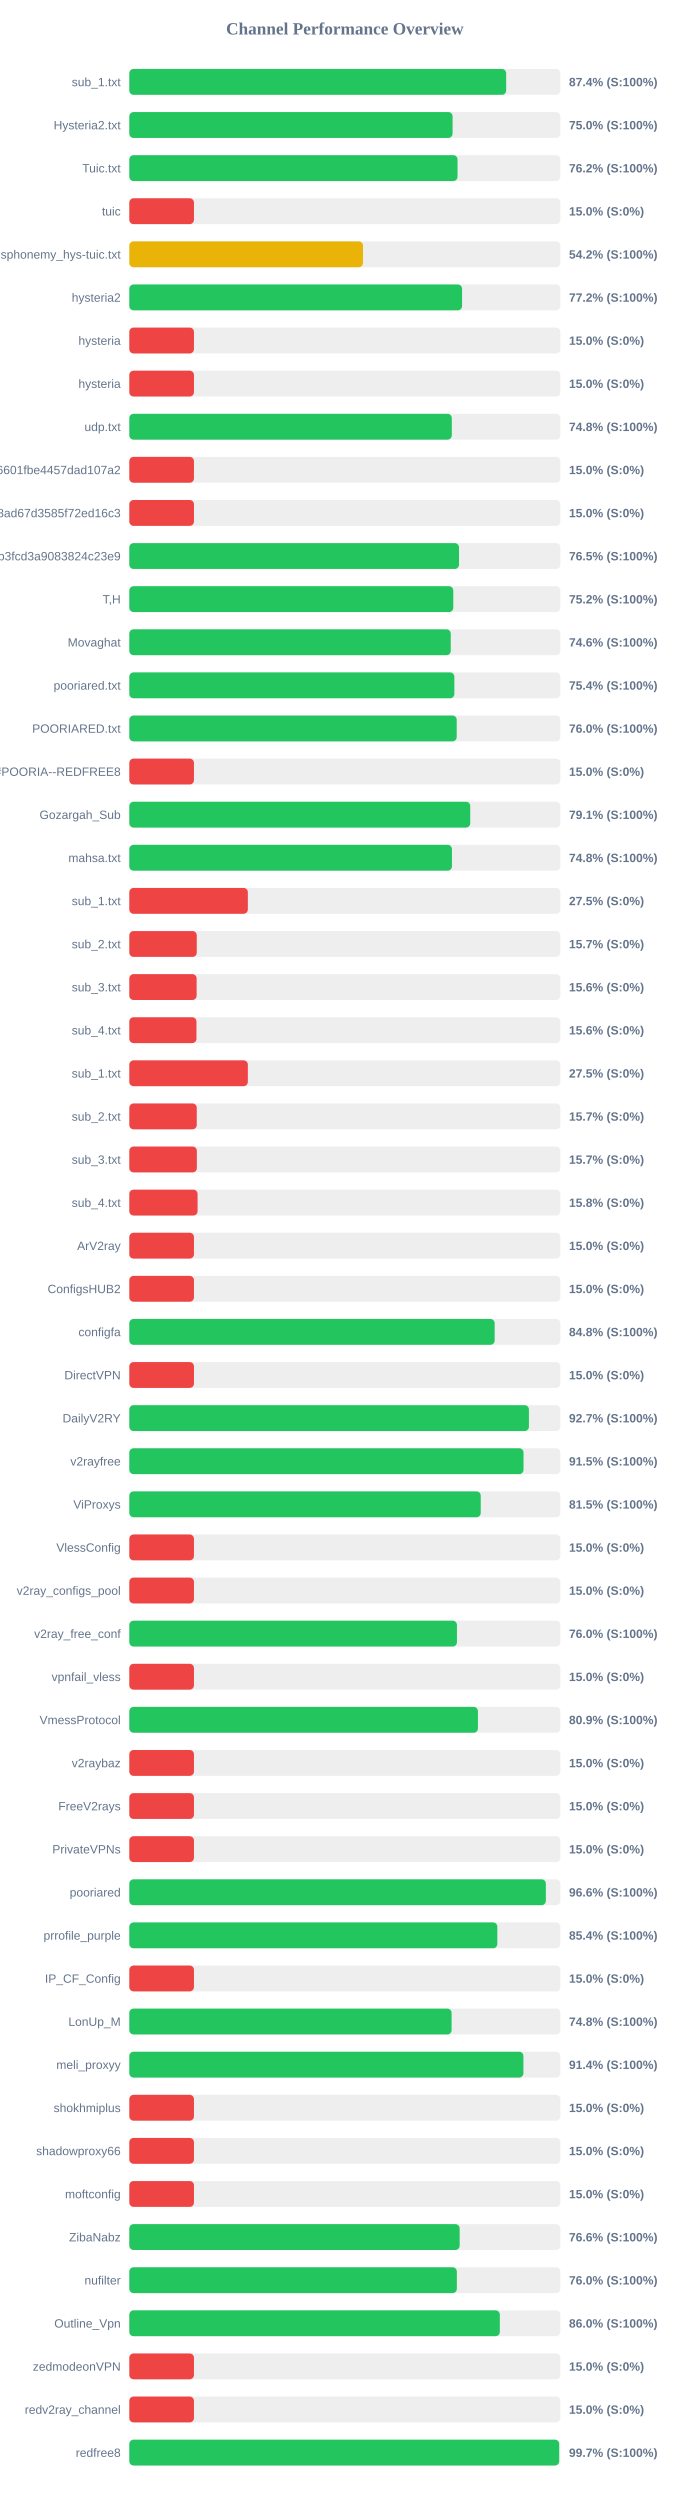
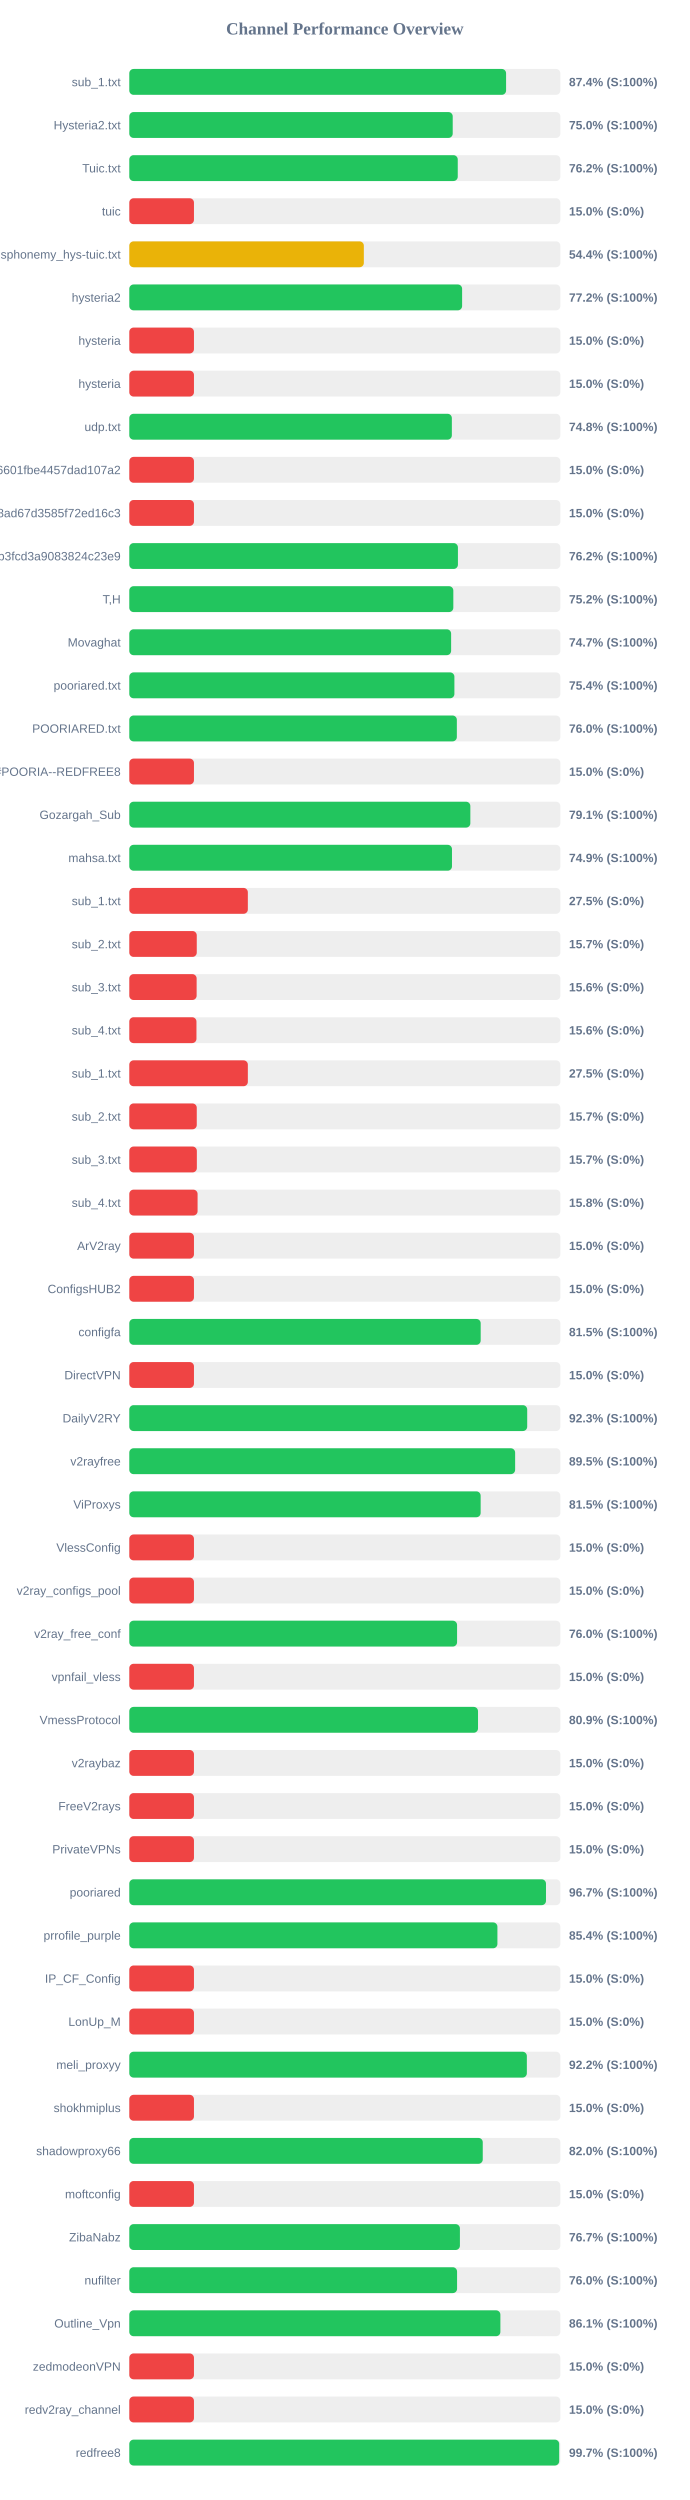
<svg xmlns="http://www.w3.org/2000/svg" width="800" height="2900" version="1.1">
  <style>
        .row { font: 14px Arial; fill: #64748b; }
        .score { font: bold 14px Arial; fill: #64748b; }
    </style>
  <text x="400" y="40" text-anchor="middle" font-size="20px" font-weight="bold" fill="#64748b">Channel Performance Overview</text>
  <rect x="150" y="80" width="500" height="30" fill="#eee" rx="5" />
-   <rect x="150" y="80" width="437.15" height="30" fill="#22c55e" rx="5" />
+   <rect x="150" y="80" width="437.05" height="30" fill="#22c55e" rx="5" />
  <text x="140" y="100" text-anchor="end" class="row">sub_1.txt</text>
  <text x="660" y="100" text-anchor="start" class="score">87.4% (S:100%)</text>
  <rect x="150" y="130" width="500" height="30" fill="#eee" rx="5" />
-   <rect x="150" y="130" width="375.0" height="30" fill="#22c55e" rx="5" />
+   <rect x="150" y="130" width="375.15" height="30" fill="#22c55e" rx="5" />
  <text x="140" y="150" text-anchor="end" class="row">Hysteria2.txt</text>
  <text x="660" y="150" text-anchor="start" class="score">75.0% (S:100%)</text>
  <rect x="150" y="180" width="500" height="30" fill="#eee" rx="5" />
-   <rect x="150" y="180" width="380.75" height="30" fill="#22c55e" rx="5" />
+   <rect x="150" y="180" width="381.0" height="30" fill="#22c55e" rx="5" />
  <text x="140" y="200" text-anchor="end" class="row">Tuic.txt</text>
  <text x="660" y="200" text-anchor="start" class="score">76.2% (S:100%)</text>
  <rect x="150" y="230" width="500" height="30" fill="#eee" rx="5" />
  <rect x="150" y="230" width="75.0" height="30" fill="#ef4444" rx="5" />
  <text x="140" y="250" text-anchor="end" class="row">tuic</text>
  <text x="660" y="250" text-anchor="start" class="score">15.0% (S:0%)</text>
  <rect x="150" y="280" width="500" height="30" fill="#eee" rx="5" />
-   <rect x="150" y="280" width="271.05" height="30" fill="#eab308" rx="5" />
+   <rect x="150" y="280" width="272.05" height="30" fill="#eab308" rx="5" />
  <text x="140" y="300" text-anchor="end" class="row">ndsphonemy_hys-tuic.txt</text>
-   <text x="660" y="300" text-anchor="start" class="score">54.2% (S:100%)</text>
+   <text x="660" y="300" text-anchor="start" class="score">54.4% (S:100%)</text>
  <rect x="150" y="330" width="500" height="30" fill="#eee" rx="5" />
-   <rect x="150" y="330" width="386.0" height="30" fill="#22c55e" rx="5" />
+   <rect x="150" y="330" width="386.05" height="30" fill="#22c55e" rx="5" />
  <text x="140" y="350" text-anchor="end" class="row">hysteria2</text>
  <text x="660" y="350" text-anchor="start" class="score">77.2% (S:100%)</text>
  <rect x="150" y="380" width="500" height="30" fill="#eee" rx="5" />
  <rect x="150" y="380" width="75.0" height="30" fill="#ef4444" rx="5" />
  <text x="140" y="400" text-anchor="end" class="row">hysteria</text>
  <text x="660" y="400" text-anchor="start" class="score">15.0% (S:0%)</text>
  <rect x="150" y="430" width="500" height="30" fill="#eee" rx="5" />
  <rect x="150" y="430" width="75.0" height="30" fill="#ef4444" rx="5" />
  <text x="140" y="450" text-anchor="end" class="row">hysteria</text>
  <text x="660" y="450" text-anchor="start" class="score">15.0% (S:0%)</text>
  <rect x="150" y="480" width="500" height="30" fill="#eee" rx="5" />
-   <rect x="150" y="480" width="374.1" height="30" fill="#22c55e" rx="5" />
+   <rect x="150" y="480" width="374.15" height="30" fill="#22c55e" rx="5" />
  <text x="140" y="500" text-anchor="end" class="row">udp.txt</text>
  <text x="660" y="500" text-anchor="start" class="score">74.8% (S:100%)</text>
  <rect x="150" y="530" width="500" height="30" fill="#eee" rx="5" />
  <rect x="150" y="530" width="75.0" height="30" fill="#ef4444" rx="5" />
  <text x="140" y="550" text-anchor="end" class="row">6ca22ad3b96aa6601fbe4457dad107a2</text>
  <text x="660" y="550" text-anchor="start" class="score">15.0% (S:0%)</text>
  <rect x="150" y="580" width="500" height="30" fill="#eee" rx="5" />
  <rect x="150" y="580" width="75.0" height="30" fill="#ef4444" rx="5" />
  <text x="140" y="600" text-anchor="end" class="row">d2ddf60933dd08ad67d3585f72ed16c3</text>
  <text x="660" y="600" text-anchor="start" class="score">15.0% (S:0%)</text>
  <rect x="150" y="630" width="500" height="30" fill="#eee" rx="5" />
-   <rect x="150" y="630" width="382.45" height="30" fill="#22c55e" rx="5" />
+   <rect x="150" y="630" width="381.2" height="30" fill="#22c55e" rx="5" />
  <text x="140" y="650" text-anchor="end" class="row">subscribe?token=8bc38a0c131e9b3fcd3a9083824c23e9</text>
-   <text x="660" y="650" text-anchor="start" class="score">76.5% (S:100%)</text>
+   <text x="660" y="650" text-anchor="start" class="score">76.2% (S:100%)</text>
  <rect x="150" y="680" width="500" height="30" fill="#eee" rx="5" />
-   <rect x="150" y="680" width="375.8" height="30" fill="#22c55e" rx="5" />
+   <rect x="150" y="680" width="375.85" height="30" fill="#22c55e" rx="5" />
  <text x="140" y="700" text-anchor="end" class="row">T,H</text>
  <text x="660" y="700" text-anchor="start" class="score">75.2% (S:100%)</text>
  <rect x="150" y="730" width="500" height="30" fill="#eee" rx="5" />
-   <rect x="150" y="730" width="372.85" height="30" fill="#22c55e" rx="5" />
+   <rect x="150" y="730" width="373.3" height="30" fill="#22c55e" rx="5" />
  <text x="140" y="750" text-anchor="end" class="row">Movaghat</text>
-   <text x="660" y="750" text-anchor="start" class="score">74.6% (S:100%)</text>
+   <text x="660" y="750" text-anchor="start" class="score">74.7% (S:100%)</text>
  <rect x="150" y="780" width="500" height="30" fill="#eee" rx="5" />
-   <rect x="150" y="780" width="377.05" height="30" fill="#22c55e" rx="5" />
+   <rect x="150" y="780" width="377.1" height="30" fill="#22c55e" rx="5" />
  <text x="140" y="800" text-anchor="end" class="row">pooriared.txt</text>
  <text x="660" y="800" text-anchor="start" class="score">75.4% (S:100%)</text>
  <rect x="150" y="830" width="500" height="30" fill="#eee" rx="5" />
-   <rect x="150" y="830" width="379.8" height="30" fill="#22c55e" rx="5" />
+   <rect x="150" y="830" width="379.95" height="30" fill="#22c55e" rx="5" />
  <text x="140" y="850" text-anchor="end" class="row">POORIARED.txt</text>
  <text x="660" y="850" text-anchor="start" class="score">76.0% (S:100%)</text>
  <rect x="150" y="880" width="500" height="30" fill="#eee" rx="5" />
  <rect x="150" y="880" width="75.0" height="30" fill="#ef4444" rx="5" />
  <text x="140" y="900" text-anchor="end" class="row">POORIA--REDFREE8.txt#POORIA--REDFREE8</text>
  <text x="660" y="900" text-anchor="start" class="score">15.0% (S:0%)</text>
  <rect x="150" y="930" width="500" height="30" fill="#eee" rx="5" />
-   <rect x="150" y="930" width="395.45" height="30" fill="#22c55e" rx="5" />
+   <rect x="150" y="930" width="395.6" height="30" fill="#22c55e" rx="5" />
  <text x="140" y="950" text-anchor="end" class="row">Gozargah_Sub</text>
  <text x="660" y="950" text-anchor="start" class="score">79.1% (S:100%)</text>
  <rect x="150" y="980" width="500" height="30" fill="#eee" rx="5" />
-   <rect x="150" y="980" width="374.25" height="30" fill="#22c55e" rx="5" />
+   <rect x="150" y="980" width="374.3" height="30" fill="#22c55e" rx="5" />
  <text x="140" y="1000" text-anchor="end" class="row">mahsa.txt</text>
-   <text x="660" y="1000" text-anchor="start" class="score">74.8% (S:100%)</text>
+   <text x="660" y="1000" text-anchor="start" class="score">74.9% (S:100%)</text>
  <rect x="150" y="1030" width="500" height="30" fill="#eee" rx="5" />
  <rect x="150" y="1030" width="137.5" height="30" fill="#ef4444" rx="5" />
  <text x="140" y="1050" text-anchor="end" class="row">sub_1.txt</text>
  <text x="660" y="1050" text-anchor="start" class="score">27.5% (S:0%)</text>
  <rect x="150" y="1080" width="500" height="30" fill="#eee" rx="5" />
  <rect x="150" y="1080" width="78.25" height="30" fill="#ef4444" rx="5" />
  <text x="140" y="1100" text-anchor="end" class="row">sub_2.txt</text>
  <text x="660" y="1100" text-anchor="start" class="score">15.7% (S:0%)</text>
  <rect x="150" y="1130" width="500" height="30" fill="#eee" rx="5" />
  <rect x="150" y="1130" width="78.1" height="30" fill="#ef4444" rx="5" />
  <text x="140" y="1150" text-anchor="end" class="row">sub_3.txt</text>
  <text x="660" y="1150" text-anchor="start" class="score">15.6% (S:0%)</text>
  <rect x="150" y="1180" width="500" height="30" fill="#eee" rx="5" />
  <rect x="150" y="1180" width="77.9" height="30" fill="#ef4444" rx="5" />
  <text x="140" y="1200" text-anchor="end" class="row">sub_4.txt</text>
  <text x="660" y="1200" text-anchor="start" class="score">15.6% (S:0%)</text>
  <rect x="150" y="1230" width="500" height="30" fill="#eee" rx="5" />
  <rect x="150" y="1230" width="137.5" height="30" fill="#ef4444" rx="5" />
  <text x="140" y="1250" text-anchor="end" class="row">sub_1.txt</text>
  <text x="660" y="1250" text-anchor="start" class="score">27.5% (S:0%)</text>
  <rect x="150" y="1280" width="500" height="30" fill="#eee" rx="5" />
  <rect x="150" y="1280" width="78.25" height="30" fill="#ef4444" rx="5" />
  <text x="140" y="1300" text-anchor="end" class="row">sub_2.txt</text>
  <text x="660" y="1300" text-anchor="start" class="score">15.7% (S:0%)</text>
  <rect x="150" y="1330" width="500" height="30" fill="#eee" rx="5" />
  <rect x="150" y="1330" width="78.35" height="30" fill="#ef4444" rx="5" />
  <text x="140" y="1350" text-anchor="end" class="row">sub_3.txt</text>
  <text x="660" y="1350" text-anchor="start" class="score">15.7% (S:0%)</text>
  <rect x="150" y="1380" width="500" height="30" fill="#eee" rx="5" />
  <rect x="150" y="1380" width="79.2" height="30" fill="#ef4444" rx="5" />
  <text x="140" y="1400" text-anchor="end" class="row">sub_4.txt</text>
  <text x="660" y="1400" text-anchor="start" class="score">15.8% (S:0%)</text>
  <rect x="150" y="1430" width="500" height="30" fill="#eee" rx="5" />
  <rect x="150" y="1430" width="75.0" height="30" fill="#ef4444" rx="5" />
  <text x="140" y="1450" text-anchor="end" class="row">ArV2ray</text>
  <text x="660" y="1450" text-anchor="start" class="score">15.0% (S:0%)</text>
  <rect x="150" y="1480" width="500" height="30" fill="#eee" rx="5" />
  <rect x="150" y="1480" width="75.0" height="30" fill="#ef4444" rx="5" />
  <text x="140" y="1500" text-anchor="end" class="row">ConfigsHUB2</text>
  <text x="660" y="1500" text-anchor="start" class="score">15.0% (S:0%)</text>
  <rect x="150" y="1530" width="500" height="30" fill="#eee" rx="5" />
-   <rect x="150" y="1530" width="423.8" height="30" fill="#22c55e" rx="5" />
+   <rect x="150" y="1530" width="407.6" height="30" fill="#22c55e" rx="5" />
  <text x="140" y="1550" text-anchor="end" class="row">configfa</text>
-   <text x="660" y="1550" text-anchor="start" class="score">84.8% (S:100%)</text>
+   <text x="660" y="1550" text-anchor="start" class="score">81.5% (S:100%)</text>
  <rect x="150" y="1580" width="500" height="30" fill="#eee" rx="5" />
  <rect x="150" y="1580" width="75.0" height="30" fill="#ef4444" rx="5" />
  <text x="140" y="1600" text-anchor="end" class="row">DirectVPN</text>
  <text x="660" y="1600" text-anchor="start" class="score">15.0% (S:0%)</text>
  <rect x="150" y="1630" width="500" height="30" fill="#eee" rx="5" />
-   <rect x="150" y="1630" width="463.55" height="30" fill="#22c55e" rx="5" />
+   <rect x="150" y="1630" width="461.55" height="30" fill="#22c55e" rx="5" />
  <text x="140" y="1650" text-anchor="end" class="row">DailyV2RY</text>
-   <text x="660" y="1650" text-anchor="start" class="score">92.7% (S:100%)</text>
+   <text x="660" y="1650" text-anchor="start" class="score">92.3% (S:100%)</text>
  <rect x="150" y="1680" width="500" height="30" fill="#eee" rx="5" />
-   <rect x="150" y="1680" width="457.3" height="30" fill="#22c55e" rx="5" />
+   <rect x="150" y="1680" width="447.55" height="30" fill="#22c55e" rx="5" />
  <text x="140" y="1700" text-anchor="end" class="row">v2rayfree</text>
-   <text x="660" y="1700" text-anchor="start" class="score">91.5% (S:100%)</text>
+   <text x="660" y="1700" text-anchor="start" class="score">89.5% (S:100%)</text>
  <rect x="150" y="1730" width="500" height="30" fill="#eee" rx="5" />
-   <rect x="150" y="1730" width="407.65" height="30" fill="#22c55e" rx="5" />
+   <rect x="150" y="1730" width="407.55" height="30" fill="#22c55e" rx="5" />
  <text x="140" y="1750" text-anchor="end" class="row">ViProxys</text>
  <text x="660" y="1750" text-anchor="start" class="score">81.5% (S:100%)</text>
  <rect x="150" y="1780" width="500" height="30" fill="#eee" rx="5" />
  <rect x="150" y="1780" width="75.0" height="30" fill="#ef4444" rx="5" />
  <text x="140" y="1800" text-anchor="end" class="row">VlessConfig</text>
  <text x="660" y="1800" text-anchor="start" class="score">15.0% (S:0%)</text>
  <rect x="150" y="1830" width="500" height="30" fill="#eee" rx="5" />
  <rect x="150" y="1830" width="75.0" height="30" fill="#ef4444" rx="5" />
  <text x="140" y="1850" text-anchor="end" class="row">v2ray_configs_pool</text>
  <text x="660" y="1850" text-anchor="start" class="score">15.0% (S:0%)</text>
  <rect x="150" y="1880" width="500" height="30" fill="#eee" rx="5" />
-   <rect x="150" y="1880" width="380.05" height="30" fill="#22c55e" rx="5" />
+   <rect x="150" y="1880" width="380.2" height="30" fill="#22c55e" rx="5" />
  <text x="140" y="1900" text-anchor="end" class="row">v2ray_free_conf</text>
  <text x="660" y="1900" text-anchor="start" class="score">76.0% (S:100%)</text>
  <rect x="150" y="1930" width="500" height="30" fill="#eee" rx="5" />
  <rect x="150" y="1930" width="75.0" height="30" fill="#ef4444" rx="5" />
  <text x="140" y="1950" text-anchor="end" class="row">vpnfail_vless</text>
  <text x="660" y="1950" text-anchor="start" class="score">15.0% (S:0%)</text>
  <rect x="150" y="1980" width="500" height="30" fill="#eee" rx="5" />
-   <rect x="150" y="1980" width="404.4" height="30" fill="#22c55e" rx="5" />
+   <rect x="150" y="1980" width="404.5" height="30" fill="#22c55e" rx="5" />
  <text x="140" y="2000" text-anchor="end" class="row">VmessProtocol</text>
  <text x="660" y="2000" text-anchor="start" class="score">80.9% (S:100%)</text>
  <rect x="150" y="2030" width="500" height="30" fill="#eee" rx="5" />
  <rect x="150" y="2030" width="75.0" height="30" fill="#ef4444" rx="5" />
  <text x="140" y="2050" text-anchor="end" class="row">v2raybaz</text>
  <text x="660" y="2050" text-anchor="start" class="score">15.0% (S:0%)</text>
  <rect x="150" y="2080" width="500" height="30" fill="#eee" rx="5" />
  <rect x="150" y="2080" width="75.0" height="30" fill="#ef4444" rx="5" />
  <text x="140" y="2100" text-anchor="end" class="row">FreeV2rays</text>
  <text x="660" y="2100" text-anchor="start" class="score">15.0% (S:0%)</text>
  <rect x="150" y="2130" width="500" height="30" fill="#eee" rx="5" />
  <rect x="150" y="2130" width="75.0" height="30" fill="#ef4444" rx="5" />
  <text x="140" y="2150" text-anchor="end" class="row">PrivateVPNs</text>
  <text x="660" y="2150" text-anchor="start" class="score">15.0% (S:0%)</text>
  <rect x="150" y="2180" width="500" height="30" fill="#eee" rx="5" />
-   <rect x="150" y="2180" width="483.2" height="30" fill="#22c55e" rx="5" />
+   <rect x="150" y="2180" width="483.35" height="30" fill="#22c55e" rx="5" />
  <text x="140" y="2200" text-anchor="end" class="row">pooriared</text>
-   <text x="660" y="2200" text-anchor="start" class="score">96.6% (S:100%)</text>
+   <text x="660" y="2200" text-anchor="start" class="score">96.7% (S:100%)</text>
  <rect x="150" y="2230" width="500" height="30" fill="#eee" rx="5" />
-   <rect x="150" y="2230" width="426.9" height="30" fill="#22c55e" rx="5" />
+   <rect x="150" y="2230" width="427.0" height="30" fill="#22c55e" rx="5" />
  <text x="140" y="2250" text-anchor="end" class="row">prrofile_purple</text>
  <text x="660" y="2250" text-anchor="start" class="score">85.4% (S:100%)</text>
  <rect x="150" y="2280" width="500" height="30" fill="#eee" rx="5" />
  <rect x="150" y="2280" width="75.0" height="30" fill="#ef4444" rx="5" />
  <text x="140" y="2300" text-anchor="end" class="row">IP_CF_Config</text>
  <text x="660" y="2300" text-anchor="start" class="score">15.0% (S:0%)</text>
  <rect x="150" y="2330" width="500" height="30" fill="#eee" rx="5" />
-   <rect x="150" y="2330" width="373.85" height="30" fill="#22c55e" rx="5" />
+   <rect x="150" y="2330" width="75.0" height="30" fill="#ef4444" rx="5" />
  <text x="140" y="2350" text-anchor="end" class="row">LonUp_M</text>
-   <text x="660" y="2350" text-anchor="start" class="score">74.8% (S:100%)</text>
+   <text x="660" y="2350" text-anchor="start" class="score">15.0% (S:0%)</text>
  <rect x="150" y="2380" width="500" height="30" fill="#eee" rx="5" />
-   <rect x="150" y="2380" width="457.15" height="30" fill="#22c55e" rx="5" />
+   <rect x="150" y="2380" width="461.15" height="30" fill="#22c55e" rx="5" />
  <text x="140" y="2400" text-anchor="end" class="row">meli_proxyy</text>
-   <text x="660" y="2400" text-anchor="start" class="score">91.4% (S:100%)</text>
+   <text x="660" y="2400" text-anchor="start" class="score">92.2% (S:100%)</text>
  <rect x="150" y="2430" width="500" height="30" fill="#eee" rx="5" />
  <rect x="150" y="2430" width="75.0" height="30" fill="#ef4444" rx="5" />
  <text x="140" y="2450" text-anchor="end" class="row">shokhmiplus</text>
  <text x="660" y="2450" text-anchor="start" class="score">15.0% (S:0%)</text>
  <rect x="150" y="2480" width="500" height="30" fill="#eee" rx="5" />
-   <rect x="150" y="2480" width="75.0" height="30" fill="#ef4444" rx="5" />
+   <rect x="150" y="2480" width="410.0" height="30" fill="#22c55e" rx="5" />
  <text x="140" y="2500" text-anchor="end" class="row">shadowproxy66</text>
-   <text x="660" y="2500" text-anchor="start" class="score">15.0% (S:0%)</text>
+   <text x="660" y="2500" text-anchor="start" class="score">82.0% (S:100%)</text>
  <rect x="150" y="2530" width="500" height="30" fill="#eee" rx="5" />
  <rect x="150" y="2530" width="75.0" height="30" fill="#ef4444" rx="5" />
  <text x="140" y="2550" text-anchor="end" class="row">moftconfig</text>
  <text x="660" y="2550" text-anchor="start" class="score">15.0% (S:0%)</text>
  <rect x="150" y="2580" width="500" height="30" fill="#eee" rx="5" />
-   <rect x="150" y="2580" width="383.2" height="30" fill="#22c55e" rx="5" />
+   <rect x="150" y="2580" width="383.5" height="30" fill="#22c55e" rx="5" />
  <text x="140" y="2600" text-anchor="end" class="row">ZibaNabz</text>
-   <text x="660" y="2600" text-anchor="start" class="score">76.6% (S:100%)</text>
+   <text x="660" y="2600" text-anchor="start" class="score">76.7% (S:100%)</text>
  <rect x="150" y="2630" width="500" height="30" fill="#eee" rx="5" />
-   <rect x="150" y="2630" width="379.95" height="30" fill="#22c55e" rx="5" />
+   <rect x="150" y="2630" width="380.2" height="30" fill="#22c55e" rx="5" />
  <text x="140" y="2650" text-anchor="end" class="row">nufilter</text>
  <text x="660" y="2650" text-anchor="start" class="score">76.0% (S:100%)</text>
  <rect x="150" y="2680" width="500" height="30" fill="#eee" rx="5" />
-   <rect x="150" y="2680" width="429.8" height="30" fill="#22c55e" rx="5" />
+   <rect x="150" y="2680" width="430.45" height="30" fill="#22c55e" rx="5" />
  <text x="140" y="2700" text-anchor="end" class="row">Outline_Vpn</text>
-   <text x="660" y="2700" text-anchor="start" class="score">86.0% (S:100%)</text>
+   <text x="660" y="2700" text-anchor="start" class="score">86.1% (S:100%)</text>
  <rect x="150" y="2730" width="500" height="30" fill="#eee" rx="5" />
  <rect x="150" y="2730" width="75.0" height="30" fill="#ef4444" rx="5" />
  <text x="140" y="2750" text-anchor="end" class="row">zedmodeonVPN</text>
  <text x="660" y="2750" text-anchor="start" class="score">15.0% (S:0%)</text>
  <rect x="150" y="2780" width="500" height="30" fill="#eee" rx="5" />
  <rect x="150" y="2780" width="75.0" height="30" fill="#ef4444" rx="5" />
  <text x="140" y="2800" text-anchor="end" class="row">redv2ray_channel</text>
  <text x="660" y="2800" text-anchor="start" class="score">15.0% (S:0%)</text>
  <rect x="150" y="2830" width="500" height="30" fill="#eee" rx="5" />
  <rect x="150" y="2830" width="498.65" height="30" fill="#22c55e" rx="5" />
  <text x="140" y="2850" text-anchor="end" class="row">redfree8</text>
  <text x="660" y="2850" text-anchor="start" class="score">99.7% (S:100%)</text>
</svg>
